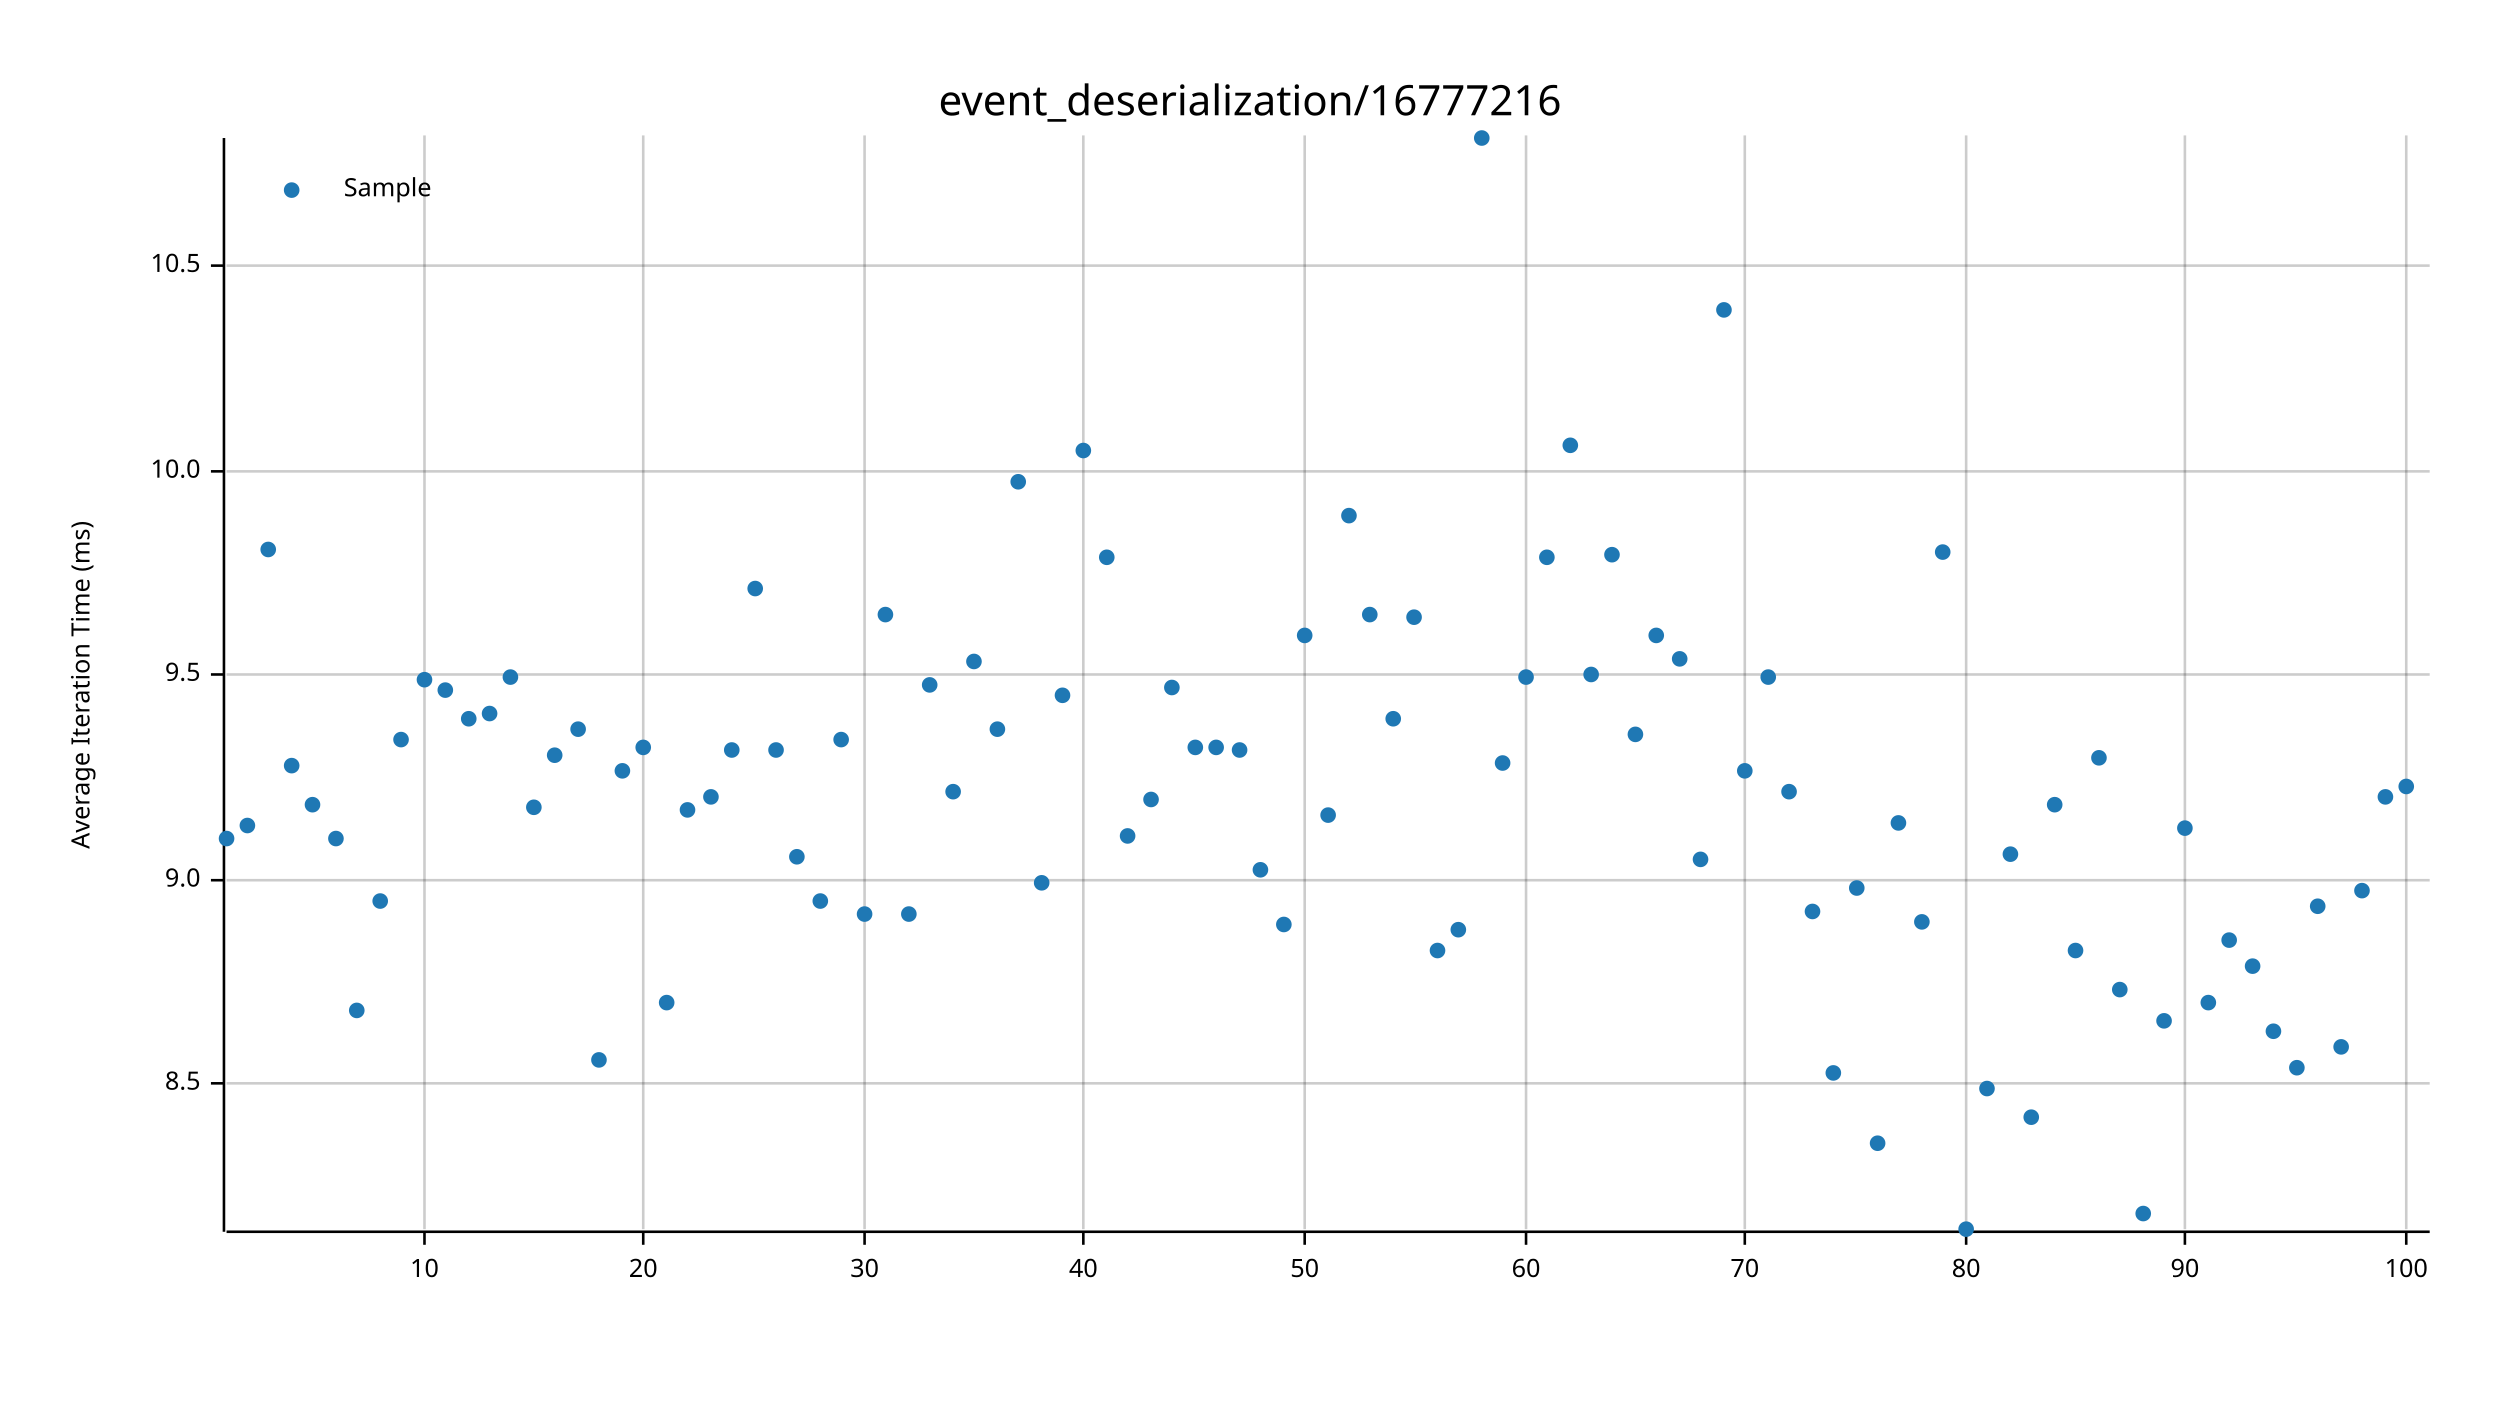
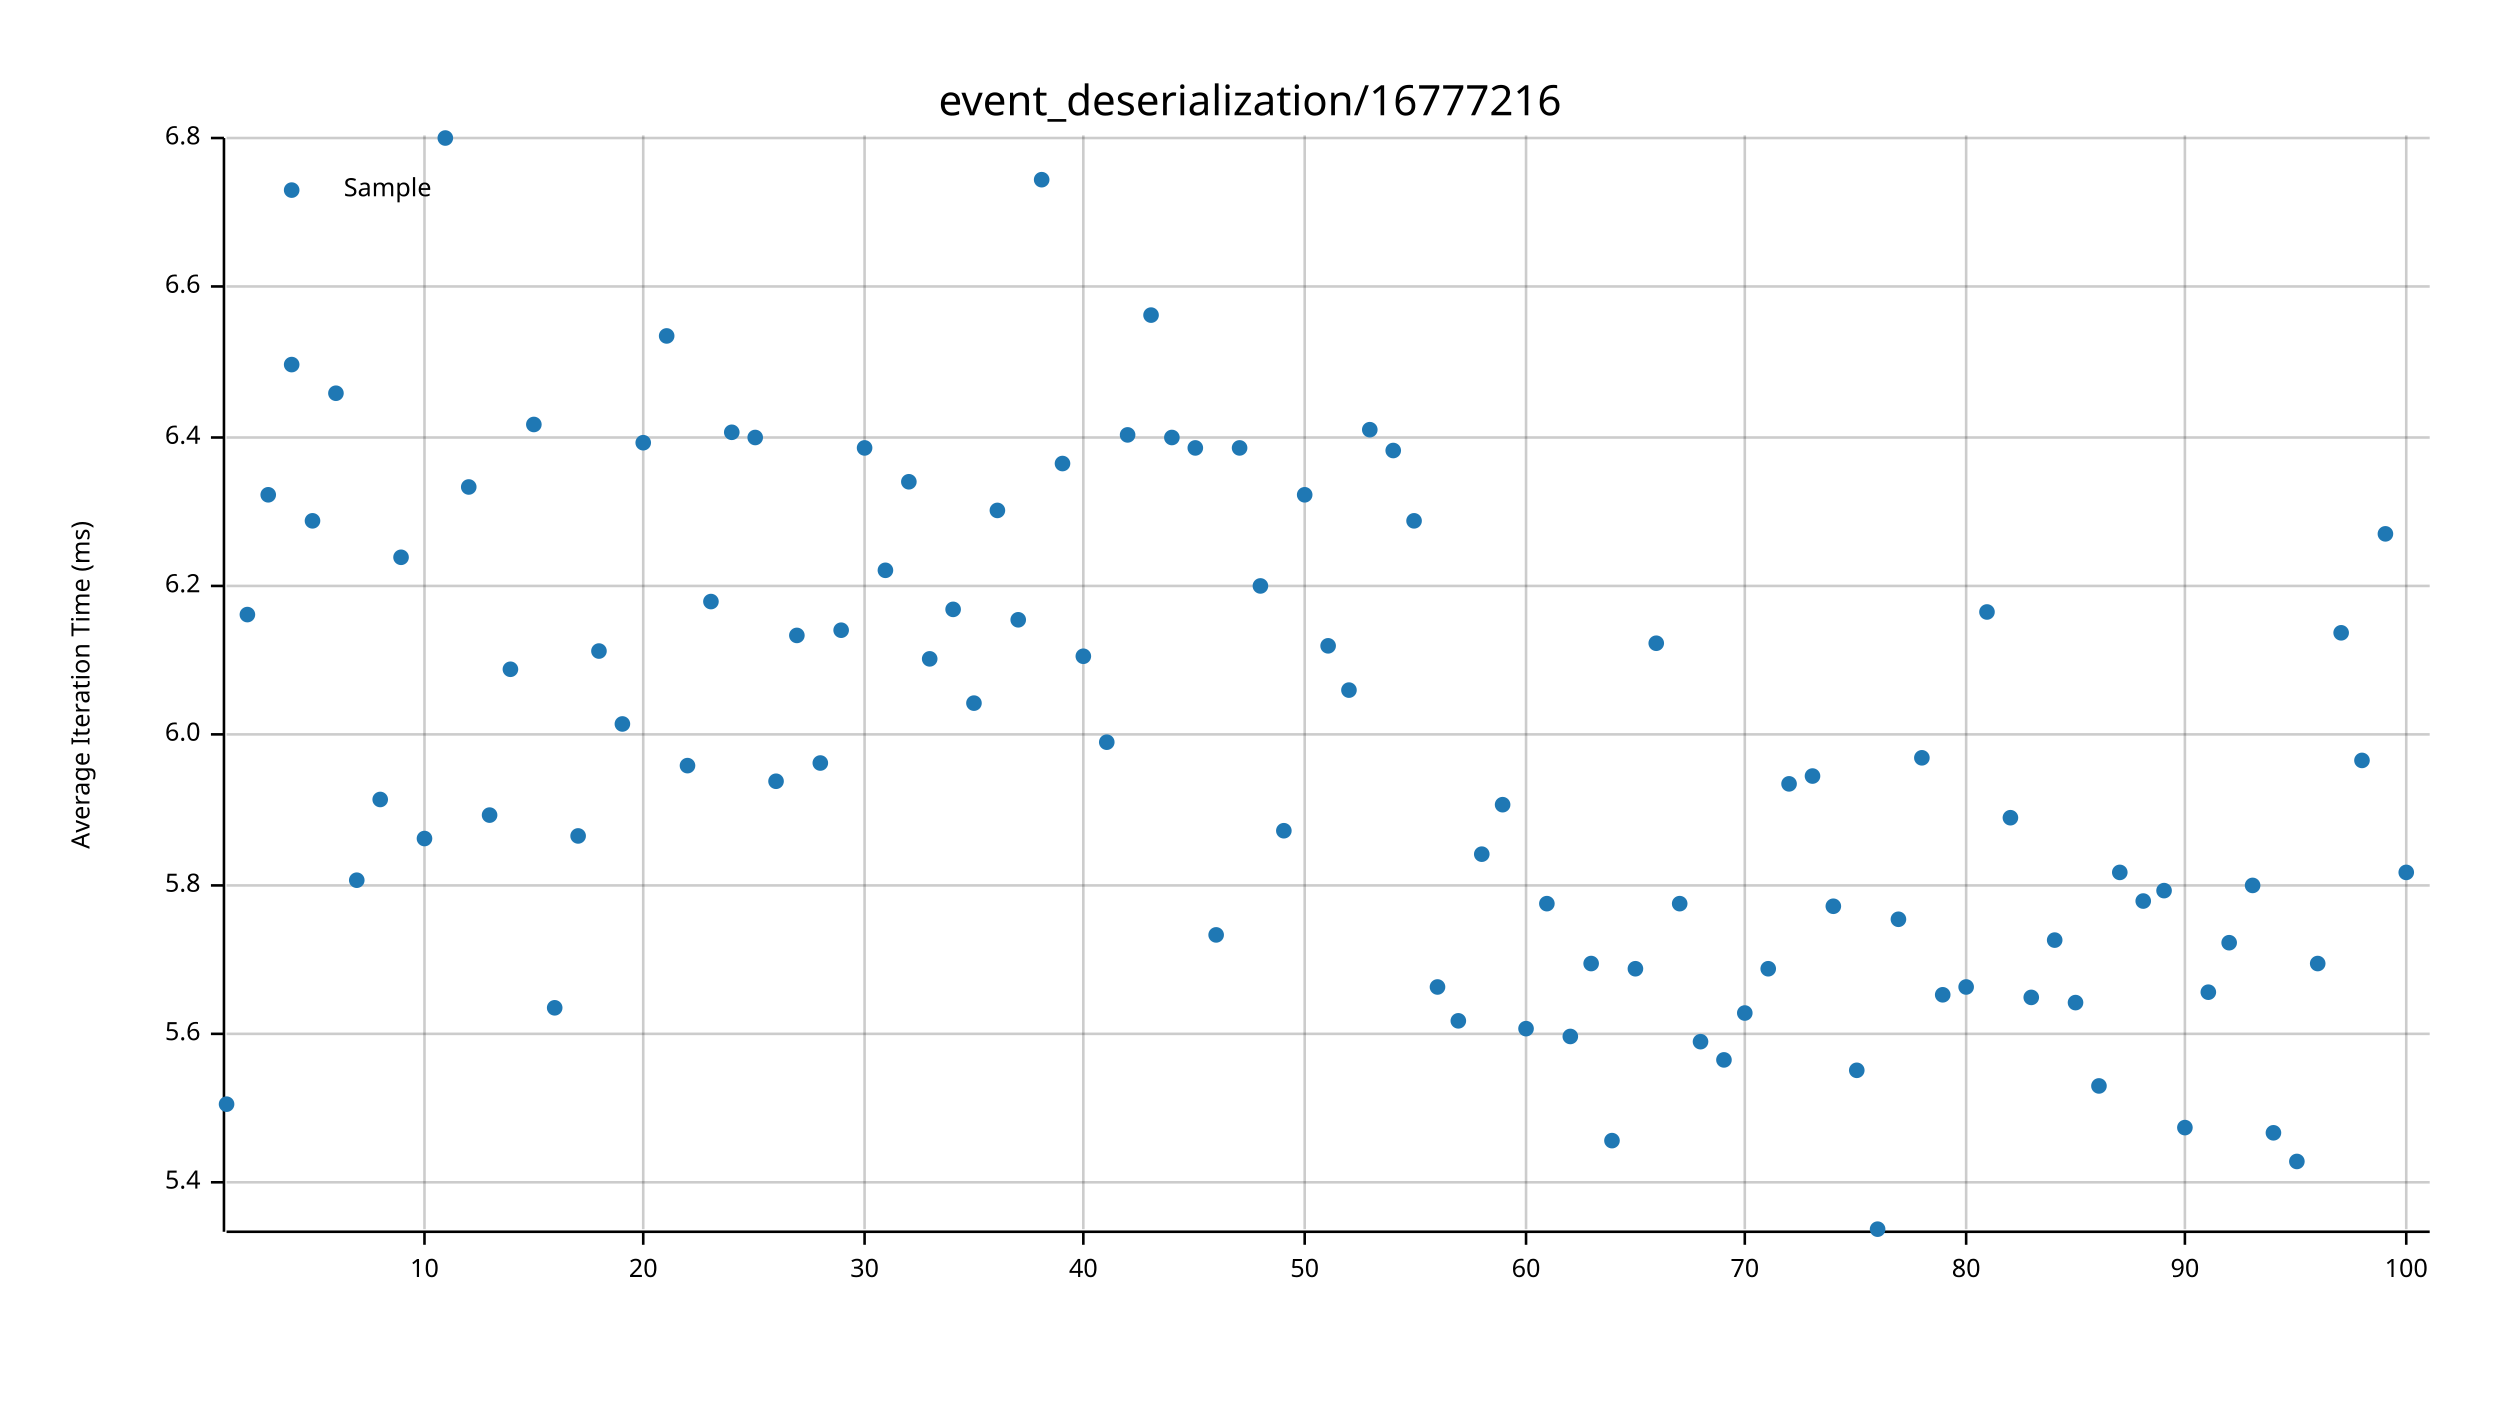
<svg xmlns="http://www.w3.org/2000/svg" width="960" height="540" viewBox="0 0 960 540">
  <text x="480" y="32" dy="0.76em" text-anchor="middle" font-family="sans-serif" font-size="16.129" opacity="1" fill="#000000">
event_deserialization/16777216
</text>
  <text x="27" y="263" dy="0.76em" text-anchor="middle" font-family="sans-serif" font-size="9.677" opacity="1" fill="#000000" transform="rotate(270, 27, 263)">
Average Iteration Time (ms)
</text>
  <line opacity="0.2" stroke="#000000" stroke-width="1" x1="163" y1="472" x2="163" y2="52" />
  <line opacity="0.2" stroke="#000000" stroke-width="1" x1="247" y1="472" x2="247" y2="52" />
  <line opacity="0.2" stroke="#000000" stroke-width="1" x1="332" y1="472" x2="332" y2="52" />
  <line opacity="0.2" stroke="#000000" stroke-width="1" x1="416" y1="472" x2="416" y2="52" />
  <line opacity="0.2" stroke="#000000" stroke-width="1" x1="501" y1="472" x2="501" y2="52" />
  <line opacity="0.2" stroke="#000000" stroke-width="1" x1="586" y1="472" x2="586" y2="52" />
  <line opacity="0.2" stroke="#000000" stroke-width="1" x1="670" y1="472" x2="670" y2="52" />
  <line opacity="0.2" stroke="#000000" stroke-width="1" x1="755" y1="472" x2="755" y2="52" />
  <line opacity="0.2" stroke="#000000" stroke-width="1" x1="839" y1="472" x2="839" y2="52" />
  <line opacity="0.2" stroke="#000000" stroke-width="1" x1="924" y1="472" x2="924" y2="52" />
-   <line opacity="0.2" stroke="#000000" stroke-width="1" x1="87" y1="416" x2="933" y2="416" />
-   <line opacity="0.2" stroke="#000000" stroke-width="1" x1="87" y1="338" x2="933" y2="338" />
-   <line opacity="0.2" stroke="#000000" stroke-width="1" x1="87" y1="259" x2="933" y2="259" />
-   <line opacity="0.2" stroke="#000000" stroke-width="1" x1="87" y1="181" x2="933" y2="181" />
-   <line opacity="0.2" stroke="#000000" stroke-width="1" x1="87" y1="102" x2="933" y2="102" />
+   <line opacity="0.2" stroke="#000000" stroke-width="1" x1="87" y1="454" x2="933" y2="454" />
+   <line opacity="0.2" stroke="#000000" stroke-width="1" x1="87" y1="397" x2="933" y2="397" />
+   <line opacity="0.2" stroke="#000000" stroke-width="1" x1="87" y1="340" x2="933" y2="340" />
+   <line opacity="0.2" stroke="#000000" stroke-width="1" x1="87" y1="282" x2="933" y2="282" />
+   <line opacity="0.2" stroke="#000000" stroke-width="1" x1="87" y1="225" x2="933" y2="225" />
+   <line opacity="0.2" stroke="#000000" stroke-width="1" x1="87" y1="168" x2="933" y2="168" />
+   <line opacity="0.2" stroke="#000000" stroke-width="1" x1="87" y1="110" x2="933" y2="110" />
+   <line opacity="0.2" stroke="#000000" stroke-width="1" x1="87" y1="53" x2="933" y2="53" />
  <polyline fill="none" opacity="1" stroke="#000000" stroke-width="1" points="86,53 86,473 " />
-   <text x="77" y="416" dy="0.5ex" text-anchor="end" font-family="sans-serif" font-size="9.677" opacity="1" fill="#000000">
- 8.5
- </text>
-   <polyline fill="none" opacity="1" stroke="#000000" stroke-width="1" points="81,416 86,416 " />
-   <text x="77" y="338" dy="0.5ex" text-anchor="end" font-family="sans-serif" font-size="9.677" opacity="1" fill="#000000">
- 9.0
- </text>
-   <polyline fill="none" opacity="1" stroke="#000000" stroke-width="1" points="81,338 86,338 " />
-   <text x="77" y="259" dy="0.5ex" text-anchor="end" font-family="sans-serif" font-size="9.677" opacity="1" fill="#000000">
- 9.5
- </text>
-   <polyline fill="none" opacity="1" stroke="#000000" stroke-width="1" points="81,259 86,259 " />
-   <text x="77" y="181" dy="0.5ex" text-anchor="end" font-family="sans-serif" font-size="9.677" opacity="1" fill="#000000">
- 10.0
- </text>
-   <polyline fill="none" opacity="1" stroke="#000000" stroke-width="1" points="81,181 86,181 " />
-   <text x="77" y="102" dy="0.5ex" text-anchor="end" font-family="sans-serif" font-size="9.677" opacity="1" fill="#000000">
- 10.5
- </text>
-   <polyline fill="none" opacity="1" stroke="#000000" stroke-width="1" points="81,102 86,102 " />
+   <text x="77" y="454" dy="0.5ex" text-anchor="end" font-family="sans-serif" font-size="9.677" opacity="1" fill="#000000">
+ 5.4
+ </text>
+   <polyline fill="none" opacity="1" stroke="#000000" stroke-width="1" points="81,454 86,454 " />
+   <text x="77" y="397" dy="0.5ex" text-anchor="end" font-family="sans-serif" font-size="9.677" opacity="1" fill="#000000">
+ 5.6
+ </text>
+   <polyline fill="none" opacity="1" stroke="#000000" stroke-width="1" points="81,397 86,397 " />
+   <text x="77" y="340" dy="0.5ex" text-anchor="end" font-family="sans-serif" font-size="9.677" opacity="1" fill="#000000">
+ 5.8
+ </text>
+   <polyline fill="none" opacity="1" stroke="#000000" stroke-width="1" points="81,340 86,340 " />
+   <text x="77" y="282" dy="0.5ex" text-anchor="end" font-family="sans-serif" font-size="9.677" opacity="1" fill="#000000">
+ 6.0
+ </text>
+   <polyline fill="none" opacity="1" stroke="#000000" stroke-width="1" points="81,282 86,282 " />
+   <text x="77" y="225" dy="0.5ex" text-anchor="end" font-family="sans-serif" font-size="9.677" opacity="1" fill="#000000">
+ 6.2
+ </text>
+   <polyline fill="none" opacity="1" stroke="#000000" stroke-width="1" points="81,225 86,225 " />
+   <text x="77" y="168" dy="0.5ex" text-anchor="end" font-family="sans-serif" font-size="9.677" opacity="1" fill="#000000">
+ 6.4
+ </text>
+   <polyline fill="none" opacity="1" stroke="#000000" stroke-width="1" points="81,168 86,168 " />
+   <text x="77" y="110" dy="0.5ex" text-anchor="end" font-family="sans-serif" font-size="9.677" opacity="1" fill="#000000">
+ 6.6
+ </text>
+   <polyline fill="none" opacity="1" stroke="#000000" stroke-width="1" points="81,110 86,110 " />
+   <text x="77" y="53" dy="0.5ex" text-anchor="end" font-family="sans-serif" font-size="9.677" opacity="1" fill="#000000">
+ 6.8
+ </text>
+   <polyline fill="none" opacity="1" stroke="#000000" stroke-width="1" points="81,53 86,53 " />
  <polyline fill="none" opacity="1" stroke="#000000" stroke-width="1" points="87,473 933,473 " />
  <text x="163" y="483" dy="0.76em" text-anchor="middle" font-family="sans-serif" font-size="9.677" opacity="1" fill="#000000">
10
</text>
  <polyline fill="none" opacity="1" stroke="#000000" stroke-width="1" points="163,473 163,478 " />
  <text x="247" y="483" dy="0.76em" text-anchor="middle" font-family="sans-serif" font-size="9.677" opacity="1" fill="#000000">
20
</text>
  <polyline fill="none" opacity="1" stroke="#000000" stroke-width="1" points="247,473 247,478 " />
  <text x="332" y="483" dy="0.76em" text-anchor="middle" font-family="sans-serif" font-size="9.677" opacity="1" fill="#000000">
30
</text>
  <polyline fill="none" opacity="1" stroke="#000000" stroke-width="1" points="332,473 332,478 " />
  <text x="416" y="483" dy="0.76em" text-anchor="middle" font-family="sans-serif" font-size="9.677" opacity="1" fill="#000000">
40
</text>
  <polyline fill="none" opacity="1" stroke="#000000" stroke-width="1" points="416,473 416,478 " />
  <text x="501" y="483" dy="0.76em" text-anchor="middle" font-family="sans-serif" font-size="9.677" opacity="1" fill="#000000">
50
</text>
  <polyline fill="none" opacity="1" stroke="#000000" stroke-width="1" points="501,473 501,478 " />
  <text x="586" y="483" dy="0.76em" text-anchor="middle" font-family="sans-serif" font-size="9.677" opacity="1" fill="#000000">
60
</text>
  <polyline fill="none" opacity="1" stroke="#000000" stroke-width="1" points="586,473 586,478 " />
  <text x="670" y="483" dy="0.76em" text-anchor="middle" font-family="sans-serif" font-size="9.677" opacity="1" fill="#000000">
70
</text>
  <polyline fill="none" opacity="1" stroke="#000000" stroke-width="1" points="670,473 670,478 " />
  <text x="755" y="483" dy="0.76em" text-anchor="middle" font-family="sans-serif" font-size="9.677" opacity="1" fill="#000000">
80
</text>
  <polyline fill="none" opacity="1" stroke="#000000" stroke-width="1" points="755,473 755,478 " />
  <text x="839" y="483" dy="0.76em" text-anchor="middle" font-family="sans-serif" font-size="9.677" opacity="1" fill="#000000">
90
</text>
  <polyline fill="none" opacity="1" stroke="#000000" stroke-width="1" points="839,473 839,478 " />
  <text x="924" y="483" dy="0.76em" text-anchor="middle" font-family="sans-serif" font-size="9.677" opacity="1" fill="#000000">
100
</text>
  <polyline fill="none" opacity="1" stroke="#000000" stroke-width="1" points="924,473 924,478 " />
-   <circle cx="87" cy="322" r="3" opacity="1" fill="#1F78B4" stroke="none" stroke-width="1" />
-   <circle cx="95" cy="317" r="3" opacity="1" fill="#1F78B4" stroke="none" stroke-width="1" />
-   <circle cx="103" cy="211" r="3" opacity="1" fill="#1F78B4" stroke="none" stroke-width="1" />
-   <circle cx="112" cy="294" r="3" opacity="1" fill="#1F78B4" stroke="none" stroke-width="1" />
-   <circle cx="120" cy="309" r="3" opacity="1" fill="#1F78B4" stroke="none" stroke-width="1" />
-   <circle cx="129" cy="322" r="3" opacity="1" fill="#1F78B4" stroke="none" stroke-width="1" />
-   <circle cx="137" cy="388" r="3" opacity="1" fill="#1F78B4" stroke="none" stroke-width="1" />
-   <circle cx="146" cy="346" r="3" opacity="1" fill="#1F78B4" stroke="none" stroke-width="1" />
-   <circle cx="154" cy="284" r="3" opacity="1" fill="#1F78B4" stroke="none" stroke-width="1" />
-   <circle cx="163" cy="261" r="3" opacity="1" fill="#1F78B4" stroke="none" stroke-width="1" />
-   <circle cx="171" cy="265" r="3" opacity="1" fill="#1F78B4" stroke="none" stroke-width="1" />
-   <circle cx="180" cy="276" r="3" opacity="1" fill="#1F78B4" stroke="none" stroke-width="1" />
-   <circle cx="188" cy="274" r="3" opacity="1" fill="#1F78B4" stroke="none" stroke-width="1" />
-   <circle cx="196" cy="260" r="3" opacity="1" fill="#1F78B4" stroke="none" stroke-width="1" />
-   <circle cx="205" cy="310" r="3" opacity="1" fill="#1F78B4" stroke="none" stroke-width="1" />
-   <circle cx="213" cy="290" r="3" opacity="1" fill="#1F78B4" stroke="none" stroke-width="1" />
-   <circle cx="222" cy="280" r="3" opacity="1" fill="#1F78B4" stroke="none" stroke-width="1" />
-   <circle cx="230" cy="407" r="3" opacity="1" fill="#1F78B4" stroke="none" stroke-width="1" />
-   <circle cx="239" cy="296" r="3" opacity="1" fill="#1F78B4" stroke="none" stroke-width="1" />
-   <circle cx="247" cy="287" r="3" opacity="1" fill="#1F78B4" stroke="none" stroke-width="1" />
-   <circle cx="256" cy="385" r="3" opacity="1" fill="#1F78B4" stroke="none" stroke-width="1" />
-   <circle cx="264" cy="311" r="3" opacity="1" fill="#1F78B4" stroke="none" stroke-width="1" />
-   <circle cx="273" cy="306" r="3" opacity="1" fill="#1F78B4" stroke="none" stroke-width="1" />
-   <circle cx="281" cy="288" r="3" opacity="1" fill="#1F78B4" stroke="none" stroke-width="1" />
-   <circle cx="290" cy="226" r="3" opacity="1" fill="#1F78B4" stroke="none" stroke-width="1" />
-   <circle cx="298" cy="288" r="3" opacity="1" fill="#1F78B4" stroke="none" stroke-width="1" />
-   <circle cx="306" cy="329" r="3" opacity="1" fill="#1F78B4" stroke="none" stroke-width="1" />
-   <circle cx="315" cy="346" r="3" opacity="1" fill="#1F78B4" stroke="none" stroke-width="1" />
-   <circle cx="323" cy="284" r="3" opacity="1" fill="#1F78B4" stroke="none" stroke-width="1" />
-   <circle cx="332" cy="351" r="3" opacity="1" fill="#1F78B4" stroke="none" stroke-width="1" />
-   <circle cx="340" cy="236" r="3" opacity="1" fill="#1F78B4" stroke="none" stroke-width="1" />
-   <circle cx="349" cy="351" r="3" opacity="1" fill="#1F78B4" stroke="none" stroke-width="1" />
-   <circle cx="357" cy="263" r="3" opacity="1" fill="#1F78B4" stroke="none" stroke-width="1" />
-   <circle cx="366" cy="304" r="3" opacity="1" fill="#1F78B4" stroke="none" stroke-width="1" />
-   <circle cx="374" cy="254" r="3" opacity="1" fill="#1F78B4" stroke="none" stroke-width="1" />
-   <circle cx="383" cy="280" r="3" opacity="1" fill="#1F78B4" stroke="none" stroke-width="1" />
-   <circle cx="391" cy="185" r="3" opacity="1" fill="#1F78B4" stroke="none" stroke-width="1" />
-   <circle cx="400" cy="339" r="3" opacity="1" fill="#1F78B4" stroke="none" stroke-width="1" />
-   <circle cx="408" cy="267" r="3" opacity="1" fill="#1F78B4" stroke="none" stroke-width="1" />
-   <circle cx="416" cy="173" r="3" opacity="1" fill="#1F78B4" stroke="none" stroke-width="1" />
-   <circle cx="425" cy="214" r="3" opacity="1" fill="#1F78B4" stroke="none" stroke-width="1" />
-   <circle cx="433" cy="321" r="3" opacity="1" fill="#1F78B4" stroke="none" stroke-width="1" />
-   <circle cx="442" cy="307" r="3" opacity="1" fill="#1F78B4" stroke="none" stroke-width="1" />
-   <circle cx="450" cy="264" r="3" opacity="1" fill="#1F78B4" stroke="none" stroke-width="1" />
-   <circle cx="459" cy="287" r="3" opacity="1" fill="#1F78B4" stroke="none" stroke-width="1" />
-   <circle cx="467" cy="287" r="3" opacity="1" fill="#1F78B4" stroke="none" stroke-width="1" />
-   <circle cx="476" cy="288" r="3" opacity="1" fill="#1F78B4" stroke="none" stroke-width="1" />
-   <circle cx="484" cy="334" r="3" opacity="1" fill="#1F78B4" stroke="none" stroke-width="1" />
-   <circle cx="493" cy="355" r="3" opacity="1" fill="#1F78B4" stroke="none" stroke-width="1" />
-   <circle cx="501" cy="244" r="3" opacity="1" fill="#1F78B4" stroke="none" stroke-width="1" />
-   <circle cx="510" cy="313" r="3" opacity="1" fill="#1F78B4" stroke="none" stroke-width="1" />
-   <circle cx="518" cy="198" r="3" opacity="1" fill="#1F78B4" stroke="none" stroke-width="1" />
-   <circle cx="526" cy="236" r="3" opacity="1" fill="#1F78B4" stroke="none" stroke-width="1" />
-   <circle cx="535" cy="276" r="3" opacity="1" fill="#1F78B4" stroke="none" stroke-width="1" />
-   <circle cx="543" cy="237" r="3" opacity="1" fill="#1F78B4" stroke="none" stroke-width="1" />
-   <circle cx="552" cy="365" r="3" opacity="1" fill="#1F78B4" stroke="none" stroke-width="1" />
-   <circle cx="560" cy="357" r="3" opacity="1" fill="#1F78B4" stroke="none" stroke-width="1" />
-   <circle cx="569" cy="53" r="3" opacity="1" fill="#1F78B4" stroke="none" stroke-width="1" />
-   <circle cx="577" cy="293" r="3" opacity="1" fill="#1F78B4" stroke="none" stroke-width="1" />
-   <circle cx="586" cy="260" r="3" opacity="1" fill="#1F78B4" stroke="none" stroke-width="1" />
-   <circle cx="594" cy="214" r="3" opacity="1" fill="#1F78B4" stroke="none" stroke-width="1" />
-   <circle cx="603" cy="171" r="3" opacity="1" fill="#1F78B4" stroke="none" stroke-width="1" />
-   <circle cx="611" cy="259" r="3" opacity="1" fill="#1F78B4" stroke="none" stroke-width="1" />
-   <circle cx="619" cy="213" r="3" opacity="1" fill="#1F78B4" stroke="none" stroke-width="1" />
-   <circle cx="628" cy="282" r="3" opacity="1" fill="#1F78B4" stroke="none" stroke-width="1" />
-   <circle cx="636" cy="244" r="3" opacity="1" fill="#1F78B4" stroke="none" stroke-width="1" />
-   <circle cx="645" cy="253" r="3" opacity="1" fill="#1F78B4" stroke="none" stroke-width="1" />
-   <circle cx="653" cy="330" r="3" opacity="1" fill="#1F78B4" stroke="none" stroke-width="1" />
-   <circle cx="662" cy="119" r="3" opacity="1" fill="#1F78B4" stroke="none" stroke-width="1" />
-   <circle cx="670" cy="296" r="3" opacity="1" fill="#1F78B4" stroke="none" stroke-width="1" />
-   <circle cx="679" cy="260" r="3" opacity="1" fill="#1F78B4" stroke="none" stroke-width="1" />
-   <circle cx="687" cy="304" r="3" opacity="1" fill="#1F78B4" stroke="none" stroke-width="1" />
-   <circle cx="696" cy="350" r="3" opacity="1" fill="#1F78B4" stroke="none" stroke-width="1" />
-   <circle cx="704" cy="412" r="3" opacity="1" fill="#1F78B4" stroke="none" stroke-width="1" />
-   <circle cx="713" cy="341" r="3" opacity="1" fill="#1F78B4" stroke="none" stroke-width="1" />
-   <circle cx="721" cy="439" r="3" opacity="1" fill="#1F78B4" stroke="none" stroke-width="1" />
-   <circle cx="729" cy="316" r="3" opacity="1" fill="#1F78B4" stroke="none" stroke-width="1" />
-   <circle cx="738" cy="354" r="3" opacity="1" fill="#1F78B4" stroke="none" stroke-width="1" />
-   <circle cx="746" cy="212" r="3" opacity="1" fill="#1F78B4" stroke="none" stroke-width="1" />
-   <circle cx="755" cy="472" r="3" opacity="1" fill="#1F78B4" stroke="none" stroke-width="1" />
-   <circle cx="763" cy="418" r="3" opacity="1" fill="#1F78B4" stroke="none" stroke-width="1" />
-   <circle cx="772" cy="328" r="3" opacity="1" fill="#1F78B4" stroke="none" stroke-width="1" />
-   <circle cx="780" cy="429" r="3" opacity="1" fill="#1F78B4" stroke="none" stroke-width="1" />
-   <circle cx="789" cy="309" r="3" opacity="1" fill="#1F78B4" stroke="none" stroke-width="1" />
-   <circle cx="797" cy="365" r="3" opacity="1" fill="#1F78B4" stroke="none" stroke-width="1" />
-   <circle cx="806" cy="291" r="3" opacity="1" fill="#1F78B4" stroke="none" stroke-width="1" />
-   <circle cx="814" cy="380" r="3" opacity="1" fill="#1F78B4" stroke="none" stroke-width="1" />
-   <circle cx="823" cy="466" r="3" opacity="1" fill="#1F78B4" stroke="none" stroke-width="1" />
-   <circle cx="831" cy="392" r="3" opacity="1" fill="#1F78B4" stroke="none" stroke-width="1" />
-   <circle cx="839" cy="318" r="3" opacity="1" fill="#1F78B4" stroke="none" stroke-width="1" />
-   <circle cx="848" cy="385" r="3" opacity="1" fill="#1F78B4" stroke="none" stroke-width="1" />
-   <circle cx="856" cy="361" r="3" opacity="1" fill="#1F78B4" stroke="none" stroke-width="1" />
-   <circle cx="865" cy="371" r="3" opacity="1" fill="#1F78B4" stroke="none" stroke-width="1" />
-   <circle cx="873" cy="396" r="3" opacity="1" fill="#1F78B4" stroke="none" stroke-width="1" />
-   <circle cx="882" cy="410" r="3" opacity="1" fill="#1F78B4" stroke="none" stroke-width="1" />
-   <circle cx="890" cy="348" r="3" opacity="1" fill="#1F78B4" stroke="none" stroke-width="1" />
-   <circle cx="899" cy="402" r="3" opacity="1" fill="#1F78B4" stroke="none" stroke-width="1" />
-   <circle cx="907" cy="342" r="3" opacity="1" fill="#1F78B4" stroke="none" stroke-width="1" />
-   <circle cx="916" cy="306" r="3" opacity="1" fill="#1F78B4" stroke="none" stroke-width="1" />
-   <circle cx="924" cy="302" r="3" opacity="1" fill="#1F78B4" stroke="none" stroke-width="1" />
+   <circle cx="87" cy="424" r="3" opacity="1" fill="#1F78B4" stroke="none" stroke-width="1" />
+   <circle cx="95" cy="236" r="3" opacity="1" fill="#1F78B4" stroke="none" stroke-width="1" />
+   <circle cx="103" cy="190" r="3" opacity="1" fill="#1F78B4" stroke="none" stroke-width="1" />
+   <circle cx="112" cy="140" r="3" opacity="1" fill="#1F78B4" stroke="none" stroke-width="1" />
+   <circle cx="120" cy="200" r="3" opacity="1" fill="#1F78B4" stroke="none" stroke-width="1" />
+   <circle cx="129" cy="151" r="3" opacity="1" fill="#1F78B4" stroke="none" stroke-width="1" />
+   <circle cx="137" cy="338" r="3" opacity="1" fill="#1F78B4" stroke="none" stroke-width="1" />
+   <circle cx="146" cy="307" r="3" opacity="1" fill="#1F78B4" stroke="none" stroke-width="1" />
+   <circle cx="154" cy="214" r="3" opacity="1" fill="#1F78B4" stroke="none" stroke-width="1" />
+   <circle cx="163" cy="322" r="3" opacity="1" fill="#1F78B4" stroke="none" stroke-width="1" />
+   <circle cx="171" cy="53" r="3" opacity="1" fill="#1F78B4" stroke="none" stroke-width="1" />
+   <circle cx="180" cy="187" r="3" opacity="1" fill="#1F78B4" stroke="none" stroke-width="1" />
+   <circle cx="188" cy="313" r="3" opacity="1" fill="#1F78B4" stroke="none" stroke-width="1" />
+   <circle cx="196" cy="257" r="3" opacity="1" fill="#1F78B4" stroke="none" stroke-width="1" />
+   <circle cx="205" cy="163" r="3" opacity="1" fill="#1F78B4" stroke="none" stroke-width="1" />
+   <circle cx="213" cy="387" r="3" opacity="1" fill="#1F78B4" stroke="none" stroke-width="1" />
+   <circle cx="222" cy="321" r="3" opacity="1" fill="#1F78B4" stroke="none" stroke-width="1" />
+   <circle cx="230" cy="250" r="3" opacity="1" fill="#1F78B4" stroke="none" stroke-width="1" />
+   <circle cx="239" cy="278" r="3" opacity="1" fill="#1F78B4" stroke="none" stroke-width="1" />
+   <circle cx="247" cy="170" r="3" opacity="1" fill="#1F78B4" stroke="none" stroke-width="1" />
+   <circle cx="256" cy="129" r="3" opacity="1" fill="#1F78B4" stroke="none" stroke-width="1" />
+   <circle cx="264" cy="294" r="3" opacity="1" fill="#1F78B4" stroke="none" stroke-width="1" />
+   <circle cx="273" cy="231" r="3" opacity="1" fill="#1F78B4" stroke="none" stroke-width="1" />
+   <circle cx="281" cy="166" r="3" opacity="1" fill="#1F78B4" stroke="none" stroke-width="1" />
+   <circle cx="290" cy="168" r="3" opacity="1" fill="#1F78B4" stroke="none" stroke-width="1" />
+   <circle cx="298" cy="300" r="3" opacity="1" fill="#1F78B4" stroke="none" stroke-width="1" />
+   <circle cx="306" cy="244" r="3" opacity="1" fill="#1F78B4" stroke="none" stroke-width="1" />
+   <circle cx="315" cy="293" r="3" opacity="1" fill="#1F78B4" stroke="none" stroke-width="1" />
+   <circle cx="323" cy="242" r="3" opacity="1" fill="#1F78B4" stroke="none" stroke-width="1" />
+   <circle cx="332" cy="172" r="3" opacity="1" fill="#1F78B4" stroke="none" stroke-width="1" />
+   <circle cx="340" cy="219" r="3" opacity="1" fill="#1F78B4" stroke="none" stroke-width="1" />
+   <circle cx="349" cy="185" r="3" opacity="1" fill="#1F78B4" stroke="none" stroke-width="1" />
+   <circle cx="357" cy="253" r="3" opacity="1" fill="#1F78B4" stroke="none" stroke-width="1" />
+   <circle cx="366" cy="234" r="3" opacity="1" fill="#1F78B4" stroke="none" stroke-width="1" />
+   <circle cx="374" cy="270" r="3" opacity="1" fill="#1F78B4" stroke="none" stroke-width="1" />
+   <circle cx="383" cy="196" r="3" opacity="1" fill="#1F78B4" stroke="none" stroke-width="1" />
+   <circle cx="391" cy="238" r="3" opacity="1" fill="#1F78B4" stroke="none" stroke-width="1" />
+   <circle cx="400" cy="69" r="3" opacity="1" fill="#1F78B4" stroke="none" stroke-width="1" />
+   <circle cx="408" cy="178" r="3" opacity="1" fill="#1F78B4" stroke="none" stroke-width="1" />
+   <circle cx="416" cy="252" r="3" opacity="1" fill="#1F78B4" stroke="none" stroke-width="1" />
+   <circle cx="425" cy="285" r="3" opacity="1" fill="#1F78B4" stroke="none" stroke-width="1" />
+   <circle cx="433" cy="167" r="3" opacity="1" fill="#1F78B4" stroke="none" stroke-width="1" />
+   <circle cx="442" cy="121" r="3" opacity="1" fill="#1F78B4" stroke="none" stroke-width="1" />
+   <circle cx="450" cy="168" r="3" opacity="1" fill="#1F78B4" stroke="none" stroke-width="1" />
+   <circle cx="459" cy="172" r="3" opacity="1" fill="#1F78B4" stroke="none" stroke-width="1" />
+   <circle cx="467" cy="359" r="3" opacity="1" fill="#1F78B4" stroke="none" stroke-width="1" />
+   <circle cx="476" cy="172" r="3" opacity="1" fill="#1F78B4" stroke="none" stroke-width="1" />
+   <circle cx="484" cy="225" r="3" opacity="1" fill="#1F78B4" stroke="none" stroke-width="1" />
+   <circle cx="493" cy="319" r="3" opacity="1" fill="#1F78B4" stroke="none" stroke-width="1" />
+   <circle cx="501" cy="190" r="3" opacity="1" fill="#1F78B4" stroke="none" stroke-width="1" />
+   <circle cx="510" cy="248" r="3" opacity="1" fill="#1F78B4" stroke="none" stroke-width="1" />
+   <circle cx="518" cy="265" r="3" opacity="1" fill="#1F78B4" stroke="none" stroke-width="1" />
+   <circle cx="526" cy="165" r="3" opacity="1" fill="#1F78B4" stroke="none" stroke-width="1" />
+   <circle cx="535" cy="173" r="3" opacity="1" fill="#1F78B4" stroke="none" stroke-width="1" />
+   <circle cx="543" cy="200" r="3" opacity="1" fill="#1F78B4" stroke="none" stroke-width="1" />
+   <circle cx="552" cy="379" r="3" opacity="1" fill="#1F78B4" stroke="none" stroke-width="1" />
+   <circle cx="560" cy="392" r="3" opacity="1" fill="#1F78B4" stroke="none" stroke-width="1" />
+   <circle cx="569" cy="328" r="3" opacity="1" fill="#1F78B4" stroke="none" stroke-width="1" />
+   <circle cx="577" cy="309" r="3" opacity="1" fill="#1F78B4" stroke="none" stroke-width="1" />
+   <circle cx="586" cy="395" r="3" opacity="1" fill="#1F78B4" stroke="none" stroke-width="1" />
+   <circle cx="594" cy="347" r="3" opacity="1" fill="#1F78B4" stroke="none" stroke-width="1" />
+   <circle cx="603" cy="398" r="3" opacity="1" fill="#1F78B4" stroke="none" stroke-width="1" />
+   <circle cx="611" cy="370" r="3" opacity="1" fill="#1F78B4" stroke="none" stroke-width="1" />
+   <circle cx="619" cy="438" r="3" opacity="1" fill="#1F78B4" stroke="none" stroke-width="1" />
+   <circle cx="628" cy="372" r="3" opacity="1" fill="#1F78B4" stroke="none" stroke-width="1" />
+   <circle cx="636" cy="247" r="3" opacity="1" fill="#1F78B4" stroke="none" stroke-width="1" />
+   <circle cx="645" cy="347" r="3" opacity="1" fill="#1F78B4" stroke="none" stroke-width="1" />
+   <circle cx="653" cy="400" r="3" opacity="1" fill="#1F78B4" stroke="none" stroke-width="1" />
+   <circle cx="662" cy="407" r="3" opacity="1" fill="#1F78B4" stroke="none" stroke-width="1" />
+   <circle cx="670" cy="389" r="3" opacity="1" fill="#1F78B4" stroke="none" stroke-width="1" />
+   <circle cx="679" cy="372" r="3" opacity="1" fill="#1F78B4" stroke="none" stroke-width="1" />
+   <circle cx="687" cy="301" r="3" opacity="1" fill="#1F78B4" stroke="none" stroke-width="1" />
+   <circle cx="696" cy="298" r="3" opacity="1" fill="#1F78B4" stroke="none" stroke-width="1" />
+   <circle cx="704" cy="348" r="3" opacity="1" fill="#1F78B4" stroke="none" stroke-width="1" />
+   <circle cx="713" cy="411" r="3" opacity="1" fill="#1F78B4" stroke="none" stroke-width="1" />
+   <circle cx="721" cy="472" r="3" opacity="1" fill="#1F78B4" stroke="none" stroke-width="1" />
+   <circle cx="729" cy="353" r="3" opacity="1" fill="#1F78B4" stroke="none" stroke-width="1" />
+   <circle cx="738" cy="291" r="3" opacity="1" fill="#1F78B4" stroke="none" stroke-width="1" />
+   <circle cx="746" cy="382" r="3" opacity="1" fill="#1F78B4" stroke="none" stroke-width="1" />
+   <circle cx="755" cy="379" r="3" opacity="1" fill="#1F78B4" stroke="none" stroke-width="1" />
+   <circle cx="763" cy="235" r="3" opacity="1" fill="#1F78B4" stroke="none" stroke-width="1" />
+   <circle cx="772" cy="314" r="3" opacity="1" fill="#1F78B4" stroke="none" stroke-width="1" />
+   <circle cx="780" cy="383" r="3" opacity="1" fill="#1F78B4" stroke="none" stroke-width="1" />
+   <circle cx="789" cy="361" r="3" opacity="1" fill="#1F78B4" stroke="none" stroke-width="1" />
+   <circle cx="797" cy="385" r="3" opacity="1" fill="#1F78B4" stroke="none" stroke-width="1" />
+   <circle cx="806" cy="417" r="3" opacity="1" fill="#1F78B4" stroke="none" stroke-width="1" />
+   <circle cx="814" cy="335" r="3" opacity="1" fill="#1F78B4" stroke="none" stroke-width="1" />
+   <circle cx="823" cy="346" r="3" opacity="1" fill="#1F78B4" stroke="none" stroke-width="1" />
+   <circle cx="831" cy="342" r="3" opacity="1" fill="#1F78B4" stroke="none" stroke-width="1" />
+   <circle cx="839" cy="433" r="3" opacity="1" fill="#1F78B4" stroke="none" stroke-width="1" />
+   <circle cx="848" cy="381" r="3" opacity="1" fill="#1F78B4" stroke="none" stroke-width="1" />
+   <circle cx="856" cy="362" r="3" opacity="1" fill="#1F78B4" stroke="none" stroke-width="1" />
+   <circle cx="865" cy="340" r="3" opacity="1" fill="#1F78B4" stroke="none" stroke-width="1" />
+   <circle cx="873" cy="435" r="3" opacity="1" fill="#1F78B4" stroke="none" stroke-width="1" />
+   <circle cx="882" cy="446" r="3" opacity="1" fill="#1F78B4" stroke="none" stroke-width="1" />
+   <circle cx="890" cy="370" r="3" opacity="1" fill="#1F78B4" stroke="none" stroke-width="1" />
+   <circle cx="899" cy="243" r="3" opacity="1" fill="#1F78B4" stroke="none" stroke-width="1" />
+   <circle cx="907" cy="292" r="3" opacity="1" fill="#1F78B4" stroke="none" stroke-width="1" />
+   <circle cx="916" cy="205" r="3" opacity="1" fill="#1F78B4" stroke="none" stroke-width="1" />
+   <circle cx="924" cy="335" r="3" opacity="1" fill="#1F78B4" stroke="none" stroke-width="1" />
  <text x="132" y="68" dy="0.76em" text-anchor="start" font-family="sans-serif" font-size="9.677" opacity="1" fill="#000000">
Sample
</text>
  <circle cx="112" cy="73" r="3" opacity="1" fill="#1F78B4" stroke="none" stroke-width="1" />
</svg>
